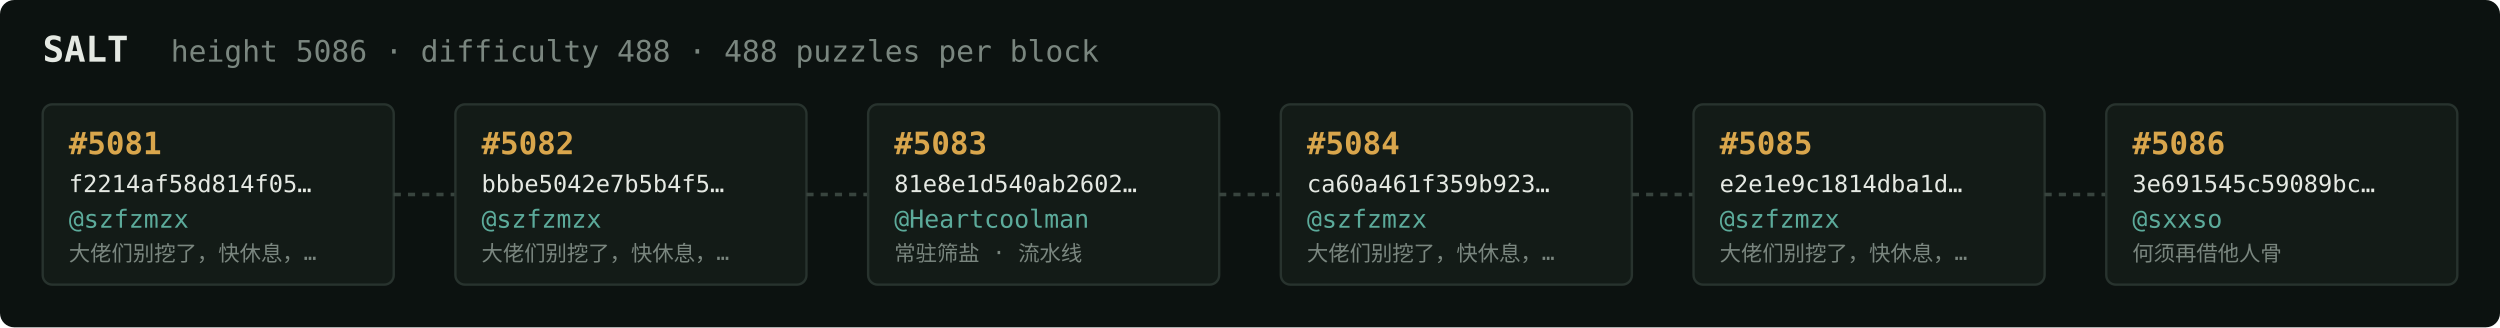
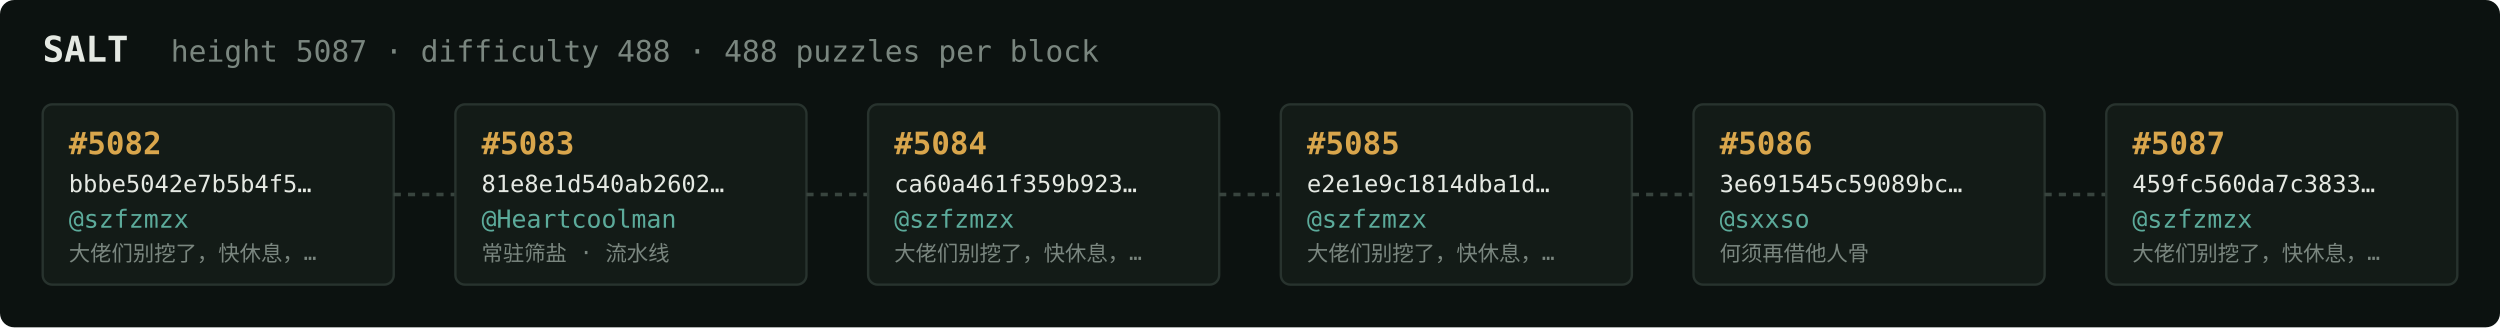
<svg xmlns="http://www.w3.org/2000/svg" width="1054" height="138" viewBox="0 0 1054 138" font-family="ui-monospace,SFMono-Regular,Menlo,monospace">
  <rect fill="#0c1210" width="1054" height="138" rx="6" />
  <text x="18" y="26" fill="#e5e9e3" font-size="15" font-weight="700">SALT</text>
-   <text x="72" y="26" fill="#7a867f" font-size="12.5">height 5086 · difficulty 488 · 488 puzzles per block</text>
+   <text x="72" y="26" fill="#7a867f" font-size="12.5">height 5087 · difficulty 488 · 488 puzzles per block</text>
  <rect x="18" y="44" width="148" height="76" rx="4" fill="#131b17" stroke="#28332e" stroke-width="1" />
-   <text x="29" y="65" fill="#d9a64c" font-size="13" font-weight="700">#5081</text>
-   <text x="29" y="81" fill="#e5e9e3" font-size="10">f2214af58d814f05…</text>
+   <text x="29" y="65" fill="#d9a64c" font-size="13" font-weight="700">#5082</text>
+   <text x="29" y="81" fill="#e5e9e3" font-size="10">bbbe5042e7b5b4f5…</text>
  <text x="29" y="96" fill="#5cab9b" font-size="10.5">@szfzmzx</text>
  <text x="29" y="110" fill="#7a867f" font-size="9">大佬们别挖了，快休息，…</text>
  <line x1="166" y1="82.0" x2="192" y2="82.0" stroke="#38443e" stroke-width="1.5" stroke-dasharray="3 3" />
  <rect x="192" y="44" width="148" height="76" rx="4" fill="#131b17" stroke="#28332e" stroke-width="1" />
-   <text x="203" y="65" fill="#d9a64c" font-size="13" font-weight="700">#5082</text>
-   <text x="203" y="81" fill="#e5e9e3" font-size="10">bbbe5042e7b5b4f5…</text>
-   <text x="203" y="96" fill="#5cab9b" font-size="10.5">@szfzmzx</text>
-   <text x="203" y="110" fill="#7a867f" font-size="9">大佬们别挖了，快休息，…</text>
+   <text x="203" y="65" fill="#d9a64c" font-size="13" font-weight="700">#5083</text>
+   <text x="203" y="81" fill="#e5e9e3" font-size="10">81e8e1d540ab2602…</text>
+   <text x="203" y="96" fill="#5cab9b" font-size="10.5">@Heartcoolman</text>
+   <text x="203" y="110" fill="#7a867f" font-size="9">常驻筛盐 · 流水线</text>
  <line x1="340" y1="82.0" x2="366" y2="82.0" stroke="#38443e" stroke-width="1.5" stroke-dasharray="3 3" />
  <rect x="366" y="44" width="148" height="76" rx="4" fill="#131b17" stroke="#28332e" stroke-width="1" />
-   <text x="377" y="65" fill="#d9a64c" font-size="13" font-weight="700">#5083</text>
-   <text x="377" y="81" fill="#e5e9e3" font-size="10">81e8e1d540ab2602…</text>
-   <text x="377" y="96" fill="#5cab9b" font-size="10.5">@Heartcoolman</text>
-   <text x="377" y="110" fill="#7a867f" font-size="9">常驻筛盐 · 流水线</text>
+   <text x="377" y="65" fill="#d9a64c" font-size="13" font-weight="700">#5084</text>
+   <text x="377" y="81" fill="#e5e9e3" font-size="10">ca60a461f359b923…</text>
+   <text x="377" y="96" fill="#5cab9b" font-size="10.5">@szfzmzx</text>
+   <text x="377" y="110" fill="#7a867f" font-size="9">大佬们别挖了，快休息，…</text>
  <line x1="514" y1="82.0" x2="540" y2="82.0" stroke="#38443e" stroke-width="1.5" stroke-dasharray="3 3" />
  <rect x="540" y="44" width="148" height="76" rx="4" fill="#131b17" stroke="#28332e" stroke-width="1" />
-   <text x="551" y="65" fill="#d9a64c" font-size="13" font-weight="700">#5084</text>
-   <text x="551" y="81" fill="#e5e9e3" font-size="10">ca60a461f359b923…</text>
+   <text x="551" y="65" fill="#d9a64c" font-size="13" font-weight="700">#5085</text>
+   <text x="551" y="81" fill="#e5e9e3" font-size="10">e2e1e9c1814dba1d…</text>
  <text x="551" y="96" fill="#5cab9b" font-size="10.5">@szfzmzx</text>
  <text x="551" y="110" fill="#7a867f" font-size="9">大佬们别挖了，快休息，…</text>
  <line x1="688" y1="82.0" x2="714" y2="82.0" stroke="#38443e" stroke-width="1.5" stroke-dasharray="3 3" />
  <rect x="714" y="44" width="148" height="76" rx="4" fill="#131b17" stroke="#28332e" stroke-width="1" />
-   <text x="725" y="65" fill="#d9a64c" font-size="13" font-weight="700">#5085</text>
-   <text x="725" y="81" fill="#e5e9e3" font-size="10">e2e1e9c1814dba1d…</text>
-   <text x="725" y="96" fill="#5cab9b" font-size="10.5">@szfzmzx</text>
-   <text x="725" y="110" fill="#7a867f" font-size="9">大佬们别挖了，快休息，…</text>
+   <text x="725" y="65" fill="#d9a64c" font-size="13" font-weight="700">#5086</text>
+   <text x="725" y="81" fill="#e5e9e3" font-size="10">3e691545c59089bc…</text>
+   <text x="725" y="96" fill="#5cab9b" font-size="10.5">@sxxso</text>
+   <text x="725" y="110" fill="#7a867f" font-size="9">何须再借他人骨</text>
  <line x1="862" y1="82.0" x2="888" y2="82.0" stroke="#38443e" stroke-width="1.5" stroke-dasharray="3 3" />
  <rect x="888" y="44" width="148" height="76" rx="4" fill="#131b17" stroke="#28332e" stroke-width="1" />
-   <text x="899" y="65" fill="#d9a64c" font-size="13" font-weight="700">#5086</text>
-   <text x="899" y="81" fill="#e5e9e3" font-size="10">3e691545c59089bc…</text>
-   <text x="899" y="96" fill="#5cab9b" font-size="10.5">@sxxso</text>
-   <text x="899" y="110" fill="#7a867f" font-size="9">何须再借他人骨</text>
+   <text x="899" y="65" fill="#d9a64c" font-size="13" font-weight="700">#5087</text>
+   <text x="899" y="81" fill="#e5e9e3" font-size="10">459fc560da7c3833…</text>
+   <text x="899" y="96" fill="#5cab9b" font-size="10.5">@szfzmzx</text>
+   <text x="899" y="110" fill="#7a867f" font-size="9">大佬们别挖了，快休息，…</text>
</svg>
